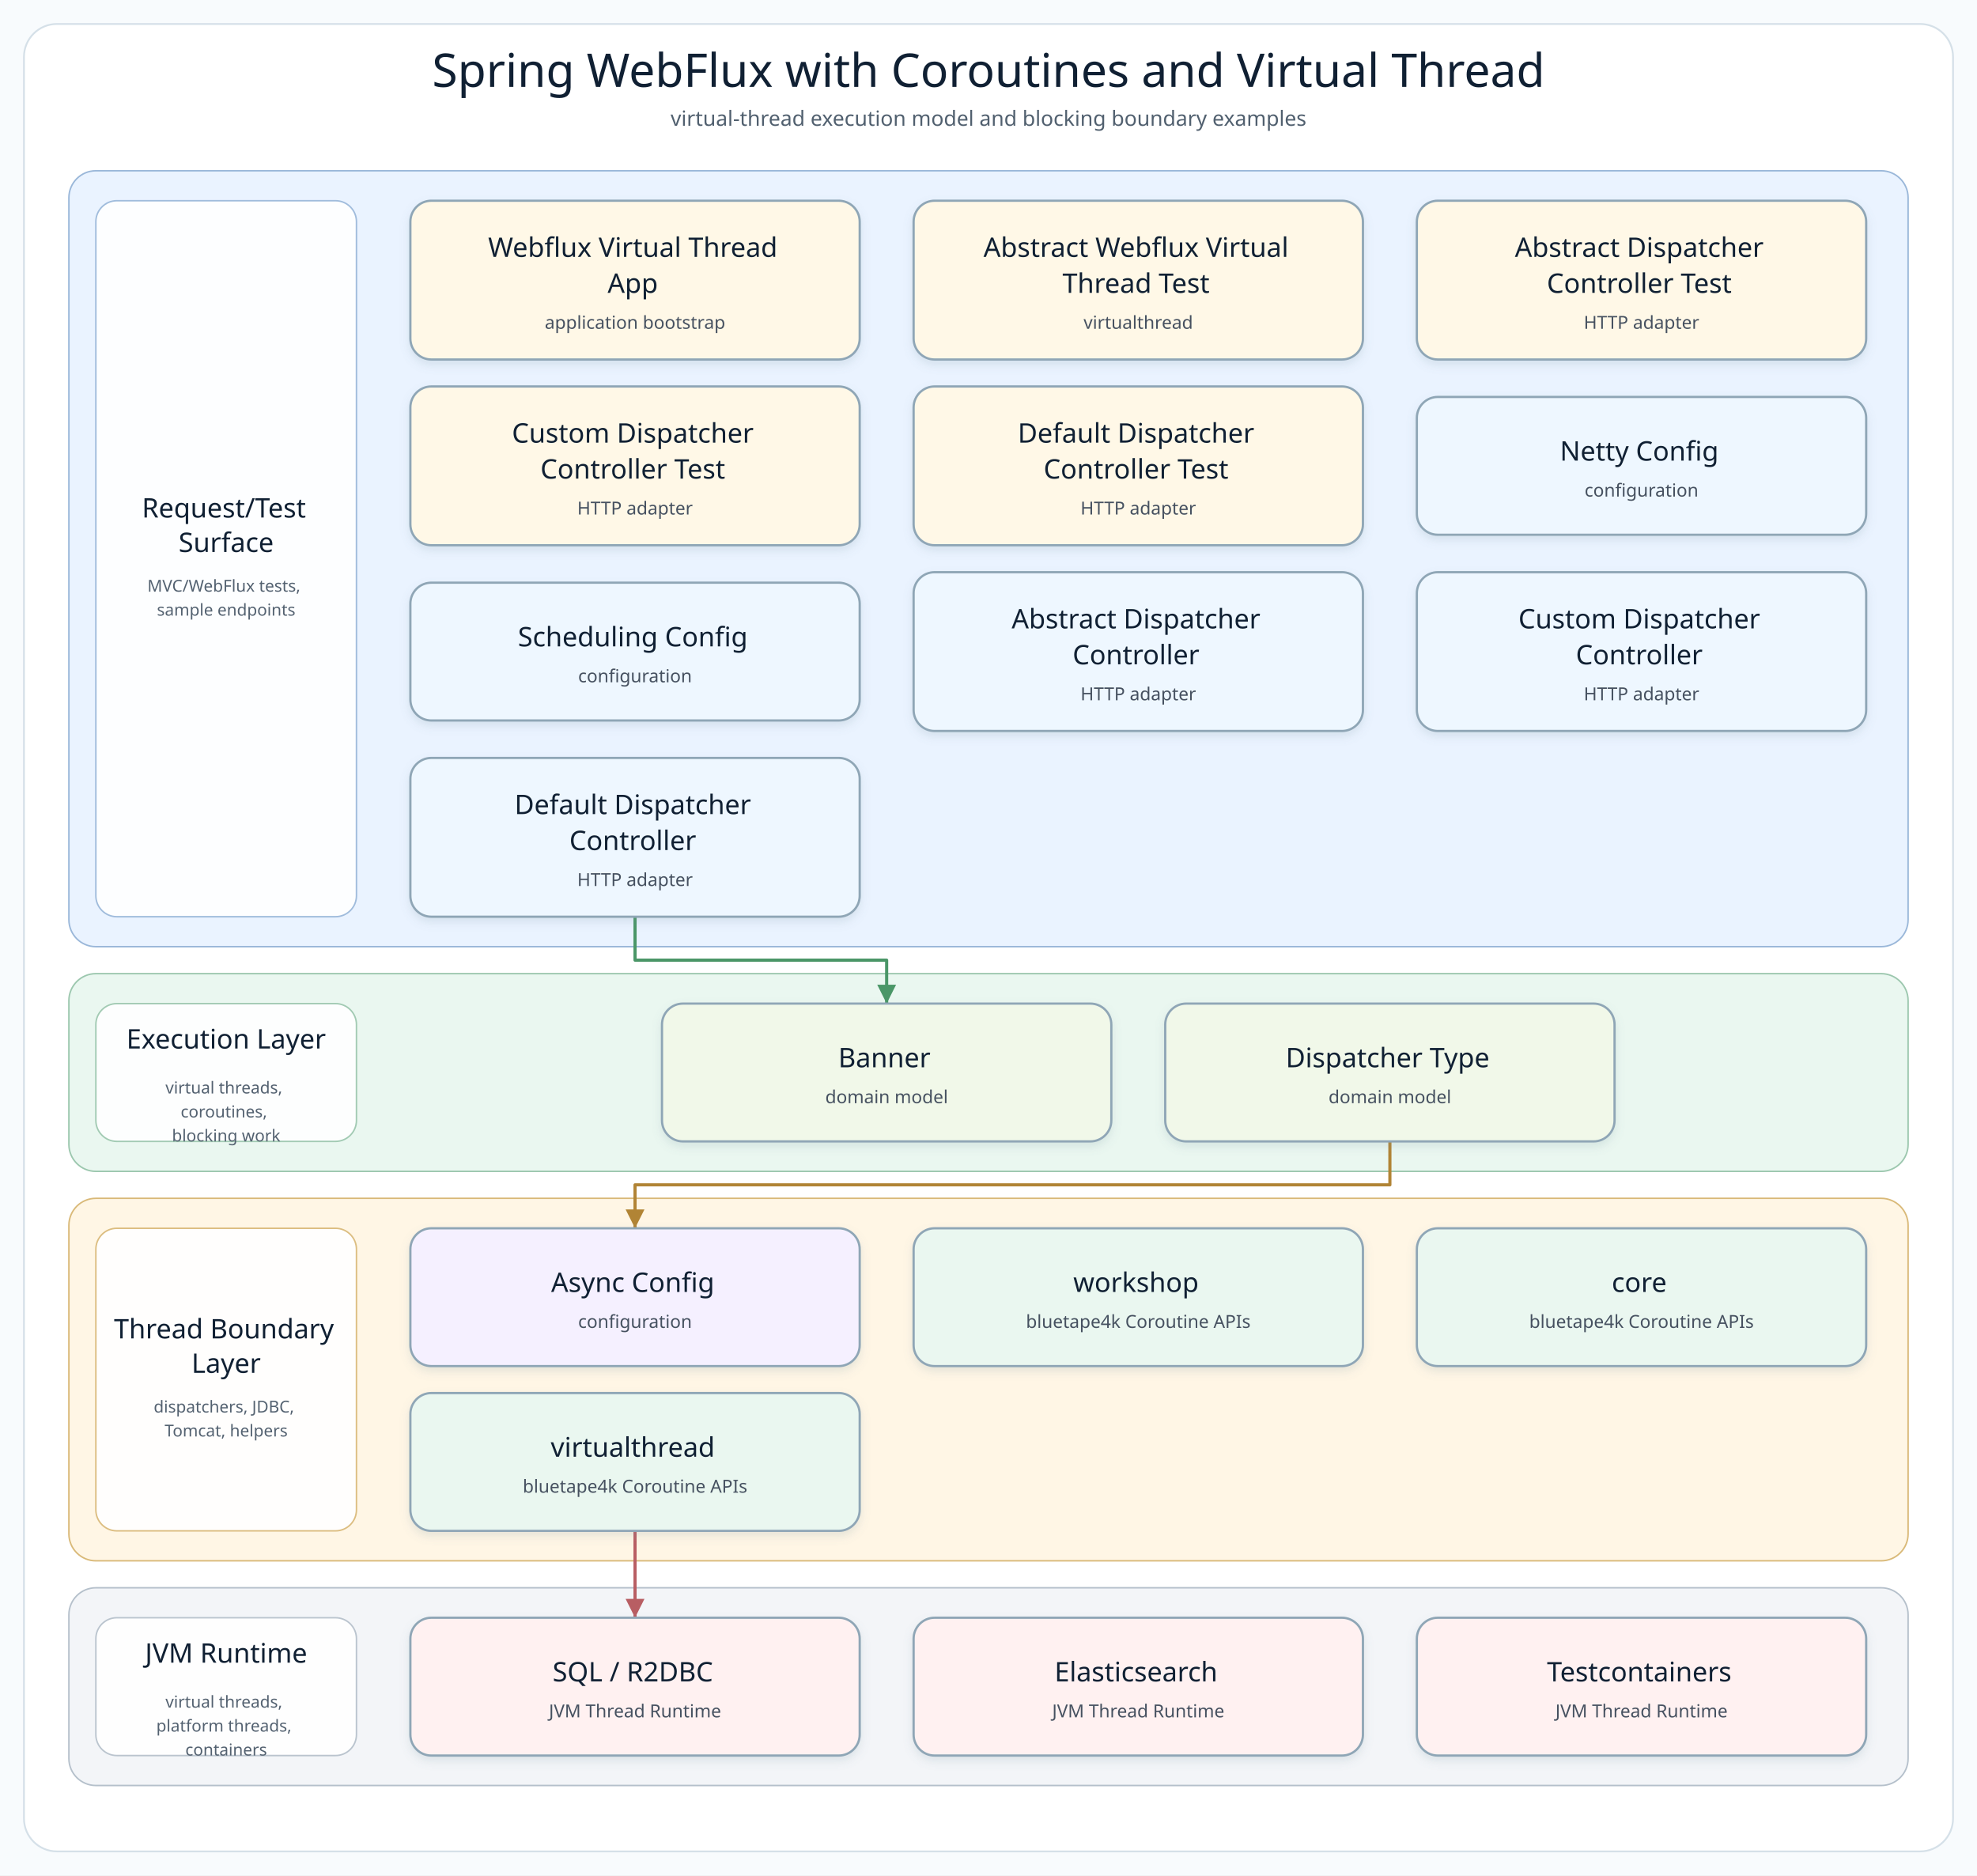
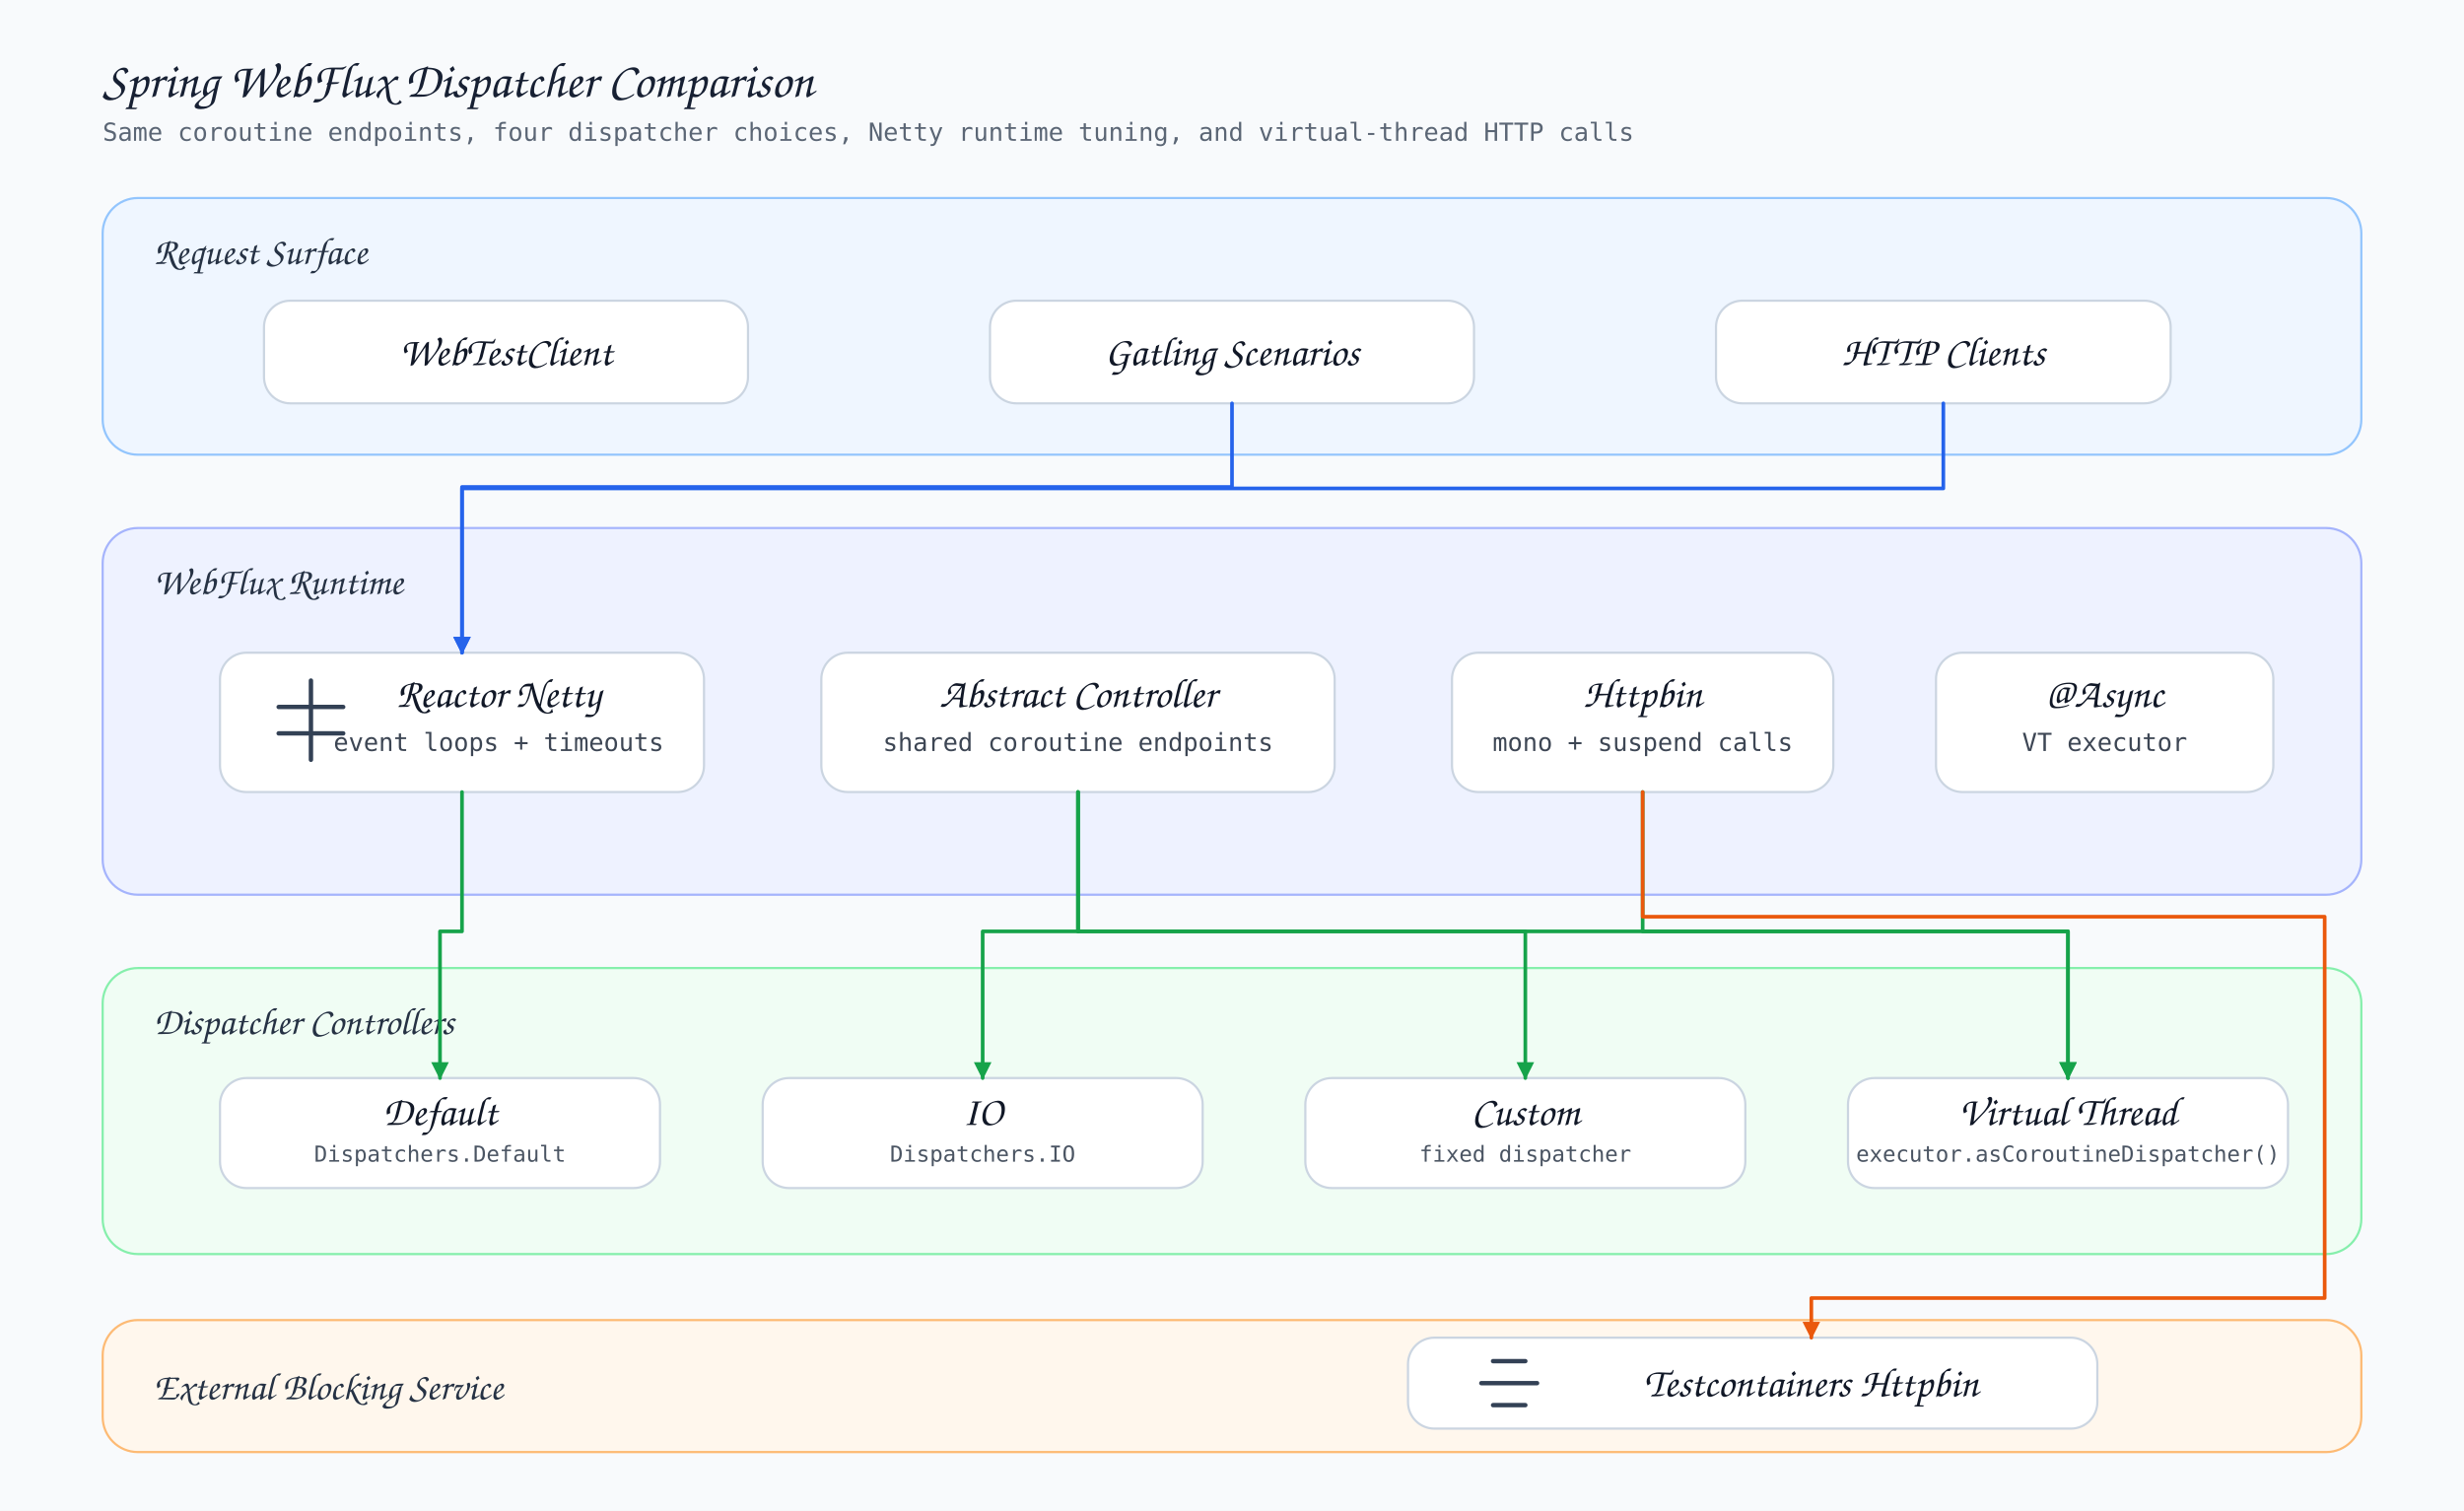
- <svg xmlns="http://www.w3.org/2000/svg" width="1320" height="1252" viewBox="0 0 1320 1252" role="img" aria-label="Spring WebFlux with Coroutines and Virtual Thread architecture diagram">
+ <svg xmlns="http://www.w3.org/2000/svg" width="1680" height="1030" viewBox="0 0 1680 1030" role="img" aria-label="Spring WebFlux dispatcher architecture">
  <defs>
-     <filter id="softShadow" x="-8%" y="-8%" width="116%" height="124%">
-       <feDropShadow dx="0" dy="3" stdDeviation="3" flood-color="#7890A5" flood-opacity="0.18" />
-     </filter>
-     <marker id="arrow-api" markerWidth="8" markerHeight="8" refX="7" refY="4" orient="auto" markerUnits="strokeWidth">
-       <path d="M 1 1 L 7 4 L 1 7 Z" fill="#4F7DB5" />
+     <style>
+       .bg { fill: #f8fafc; }
+       .title { font-family: 'Architects Daughter', 'Comic Sans MS', cursive; font-size: 34px; fill: #172033; }
+       .subtitle { font-family: 'Comic Mono', 'Comic Sans MS', monospace; font-size: 17px; fill: #5b6675; }
+       .layer-title { font-family: 'Architects Daughter', 'Comic Sans MS', cursive; font-size: 26px; fill: #263244; }
+       .card-title { font-family: 'Architects Daughter', 'Comic Sans MS', cursive; font-size: 28px; fill: #111827; }
+       .body { font-family: 'Comic Mono', 'Comic Sans MS', monospace; font-size: 17px; fill: #3d4654; }
+       .small { font-family: 'Comic Mono', 'Comic Sans MS', monospace; font-size: 15px; fill: #4b5563; }
+       .layer { stroke-width: 1.5; rx: 24; ry: 24; }
+       .card { fill: #ffffff; stroke: #cbd5e1; stroke-width: 1.5; rx: 18; ry: 18; }
+       .surface { fill: #eff6ff; stroke: #93c5fd; }
+       .webflux { fill: #eef2ff; stroke: #a5b4fc; }
+       .dispatch { fill: #f0fdf4; stroke: #86efac; }
+       .external { fill: #fff7ed; stroke: #fdba74; }
+       .line { fill: none; stroke-width: 2.5; stroke-linecap: round; stroke-linejoin: round; }
+       .icon-stroke { fill: none; stroke: #334155; stroke-width: 3; stroke-linecap: round; stroke-linejoin: round; }
+     </style>
+     <marker id="blueArrow" viewBox="0 0 10 10" markerWidth="12" markerHeight="12" refX="9" refY="5" orient="auto" markerUnits="userSpaceOnUse">
+       <path d="M 0 0 L 10 5 L 0 10 Z" fill="#2563eb" />
    </marker>
-     <marker id="arrow-service" markerWidth="8" markerHeight="8" refX="7" refY="4" orient="auto" markerUnits="strokeWidth">
-       <path d="M 1 1 L 7 4 L 1 7 Z" fill="#4A9667" />
+     <marker id="greenArrow" viewBox="0 0 10 10" markerWidth="12" markerHeight="12" refX="9" refY="5" orient="auto" markerUnits="userSpaceOnUse">
+       <path d="M 0 0 L 10 5 L 0 10 Z" fill="#16a34a" />
    </marker>
-     <marker id="arrow-infra" markerWidth="8" markerHeight="8" refX="7" refY="4" orient="auto" markerUnits="strokeWidth">
-       <path d="M 1 1 L 7 4 L 1 7 Z" fill="#B18435" />
+     <marker id="orangeArrow" viewBox="0 0 10 10" markerWidth="12" markerHeight="12" refX="9" refY="5" orient="auto" markerUnits="userSpaceOnUse">
+       <path d="M 0 0 L 10 5 L 0 10 Z" fill="#ea580c" />
    </marker>
-     <marker id="arrow-bt" markerWidth="8" markerHeight="8" refX="7" refY="4" orient="auto" markerUnits="strokeWidth">
-       <path d="M 1 1 L 7 4 L 1 7 Z" fill="#3E927D" />
-     </marker>
-     <marker id="arrow-runtime" markerWidth="8" markerHeight="8" refX="7" refY="4" orient="auto" markerUnits="strokeWidth">
-       <path d="M 1 1 L 7 4 L 1 7 Z" fill="#B85E63" />
-     </marker>
-     <style>
-       .canvas { fill: #F8FBFD; }
-       .frame { fill: #FFFFFF; stroke: #D5E0E8; stroke-width: 1.2; }
-       .diagram-title { font-family: "Architects Daughter"; font-size: 31px; fill: #102033; }
-       .diagram-subtitle { font-family: "Comic Mono"; font-size: 14px; fill: #51606F; }
-       .layer-title { font-family: "Architects Daughter"; font-size: 18px; fill: #102033; }
-       .layer-detail { font-family: "Comic Mono"; font-size: 11px; fill: #536170; }
-       .node rect { stroke-width: 1.5; }
-       .node-title { font-family: "Architects Daughter"; font-size: 18px; fill: #102033; }
-       .node-detail { font-family: "Comic Mono"; font-size: 12px; fill: #465160; }
-     </style>
  </defs>
-   <rect class="canvas" width="1320" height="1252" />
-   <rect class="frame" x="16" y="16" width="1288" height="1220" rx="22" />
-   <text class="diagram-title" x="660.0" y="58" text-anchor="middle">Spring WebFlux with Coroutines and Virtual Thread</text>
-   <text class="diagram-subtitle" x="660.0" y="84" text-anchor="middle">virtual-thread execution model and blocking boundary examples</text>
-   <g>
-     <g class="layer" data-layer="surface">
-       <rect x="46.0" y="114.0" width="1228.0" height="518.0" rx="18" fill="#EAF3FF" stroke="#9AB7D9" />
-       <rect x="64.0" y="134.0" width="174" height="478.0" rx="14" fill="#FFFFFF" stroke="#9AB7D9" opacity="0.92" />
-       <text text-anchor="middle">
-         <tspan class="layer-title" x="151.0" y="345.5">Request/Test</tspan>
-         <tspan class="layer-title" x="151.0" y="368.5">Surface</tspan>
-       </text>
-       <text text-anchor="middle">
-         <tspan class="layer-detail" x="151.0" y="395.0">MVC/WebFlux tests,</tspan>
-         <tspan class="layer-detail" x="151.0" y="411.0">sample endpoints</tspan>
-       </text>
-     </g>
-     <g class="layer" data-layer="service">
-       <rect x="46.0" y="650.0" width="1228.0" height="132.0" rx="18" fill="#EAF7F0" stroke="#9CC7AE" />
-       <rect x="64.0" y="670.0" width="174" height="92.0" rx="14" fill="#FFFFFF" stroke="#9CC7AE" opacity="0.92" />
-       <text text-anchor="middle">
-         <tspan class="layer-title" x="151.0" y="700.0">Execution Layer</tspan>
-       </text>
-       <text text-anchor="middle">
-         <tspan class="layer-detail" x="151.0" y="730.0">virtual threads,</tspan>
-         <tspan class="layer-detail" x="151.0" y="746.0">coroutines,</tspan>
-         <tspan class="layer-detail" x="151.0" y="762.0">blocking work</tspan>
-       </text>
-     </g>
-     <g class="layer" data-layer="integration">
-       <rect x="46.0" y="800.0" width="1228.0" height="242.0" rx="18" fill="#FFF6E5" stroke="#D9B978" />
-       <rect x="64.0" y="820.0" width="174" height="202.0" rx="14" fill="#FFFFFF" stroke="#D9B978" opacity="0.92" />
-       <text text-anchor="middle">
-         <tspan class="layer-title" x="151.0" y="893.5">Thread Boundary</tspan>
-         <tspan class="layer-title" x="151.0" y="916.5">Layer</tspan>
-       </text>
-       <text text-anchor="middle">
-         <tspan class="layer-detail" x="151.0" y="943.0">dispatchers, JDBC,</tspan>
-         <tspan class="layer-detail" x="151.0" y="959.0">Tomcat, helpers</tspan>
-       </text>
-     </g>
-     <g class="layer" data-layer="runtime">
-       <rect x="46.0" y="1060.0" width="1228.0" height="132.0" rx="18" fill="#F3F5F8" stroke="#B5C0CB" />
-       <rect x="64.0" y="1080.0" width="174" height="92.0" rx="14" fill="#FFFFFF" stroke="#B5C0CB" opacity="0.92" />
-       <text text-anchor="middle">
-         <tspan class="layer-title" x="151.0" y="1110.0">JVM Runtime</tspan>
-       </text>
-       <text text-anchor="middle">
-         <tspan class="layer-detail" x="151.0" y="1140.0">virtual threads,</tspan>
-         <tspan class="layer-detail" x="151.0" y="1156.0">platform threads,</tspan>
-         <tspan class="layer-detail" x="151.0" y="1172.0">containers</tspan>
-       </text>
-     </g>
-     <g class="edge" data-edge="api4-&gt;service0" data-label="delegates">
-       <path d="M 424.0 612.0 L 424.0 641.0 L 592.0 641.0 L 592.0 670.0" fill="none" stroke="#4A9667" stroke-width="2.1" stroke-linecap="square" stroke-linejoin="round" marker-end="url(#arrow-service)" />
-     </g>
-     <g class="edge" data-edge="service1-&gt;infra0" data-label="persists / publishes">
-       <path d="M 928.0 762.0 L 928.0 791.0 L 424.0 791.0 L 424.0 820.0" fill="none" stroke="#B18435" stroke-width="2.1" stroke-linecap="square" stroke-linejoin="round" marker-end="url(#arrow-infra)" />
-     </g>
-     <g class="edge" data-edge="bt2-&gt;runtime0" data-label="adapts">
-       <path d="M 424.0 1022.0 L 424.0 1051.0 L 424.0 1080.0" fill="none" stroke="#B85E63" stroke-width="2.1" stroke-linecap="square" stroke-linejoin="round" marker-end="url(#arrow-runtime)" />
-     </g>
-     <g class="node" data-node="entry0" data-lines="Webflux Virtual Thread | App | application bootstrap">
-       <rect x="274.0" y="134.0" width="300.0" height="106.0" rx="14" fill="#FFF8E7" stroke="#8FA6B6" filter="url(#softShadow)" />
-       <text text-anchor="middle">
-         <tspan class="node-title" x="424.0" y="171.5">Webflux Virtual Thread</tspan>
-         <tspan class="node-title" x="424.0" y="195.5">App</tspan>
-         <tspan class="node-detail" x="424.0" y="219.5">application bootstrap</tspan>
-       </text>
-     </g>
-     <g class="node" data-node="entry1" data-lines="Abstract Webflux Virtual | Thread Test | virtualthread">
-       <rect x="610.0" y="134.0" width="300.0" height="106.0" rx="14" fill="#FFF8E7" stroke="#8FA6B6" filter="url(#softShadow)" />
-       <text text-anchor="middle">
-         <tspan class="node-title" x="760.0" y="171.5">Abstract Webflux Virtual</tspan>
-         <tspan class="node-title" x="760.0" y="195.5">Thread Test</tspan>
-         <tspan class="node-detail" x="760.0" y="219.5">virtualthread</tspan>
-       </text>
-     </g>
-     <g class="node" data-node="entry2" data-lines="Abstract Dispatcher | Controller Test | HTTP adapter">
-       <rect x="946.0" y="134.0" width="300.0" height="106.0" rx="14" fill="#FFF8E7" stroke="#8FA6B6" filter="url(#softShadow)" />
-       <text text-anchor="middle">
-         <tspan class="node-title" x="1096.0" y="171.5">Abstract Dispatcher</tspan>
-         <tspan class="node-title" x="1096.0" y="195.5">Controller Test</tspan>
-         <tspan class="node-detail" x="1096.0" y="219.5">HTTP adapter</tspan>
-       </text>
-     </g>
-     <g class="node" data-node="entry3" data-lines="Custom Dispatcher | Controller Test | HTTP adapter">
-       <rect x="274.0" y="258.0" width="300.0" height="106.0" rx="14" fill="#FFF8E7" stroke="#8FA6B6" filter="url(#softShadow)" />
-       <text text-anchor="middle">
-         <tspan class="node-title" x="424.0" y="295.5">Custom Dispatcher</tspan>
-         <tspan class="node-title" x="424.0" y="319.5">Controller Test</tspan>
-         <tspan class="node-detail" x="424.0" y="343.5">HTTP adapter</tspan>
-       </text>
-     </g>
-     <g class="node" data-node="entry4" data-lines="Default Dispatcher | Controller Test | HTTP adapter">
-       <rect x="610.0" y="258.0" width="300.0" height="106.0" rx="14" fill="#FFF8E7" stroke="#8FA6B6" filter="url(#softShadow)" />
-       <text text-anchor="middle">
-         <tspan class="node-title" x="760.0" y="295.5">Default Dispatcher</tspan>
-         <tspan class="node-title" x="760.0" y="319.5">Controller Test</tspan>
-         <tspan class="node-detail" x="760.0" y="343.5">HTTP adapter</tspan>
-       </text>
-     </g>
-     <g class="node" data-node="api0" data-lines="Netty Config | configuration">
-       <rect x="946.0" y="265.0" width="300.0" height="92.0" rx="14" fill="#EEF7FF" stroke="#8FA6B6" filter="url(#softShadow)" />
-       <text text-anchor="middle">
-         <tspan class="node-title" x="1096.0" y="307.5">Netty Config</tspan>
-         <tspan class="node-detail" x="1096.0" y="331.5">configuration</tspan>
-       </text>
-     </g>
-     <g class="node" data-node="api1" data-lines="Scheduling Config | configuration">
-       <rect x="274.0" y="389.0" width="300.0" height="92.0" rx="14" fill="#EEF7FF" stroke="#8FA6B6" filter="url(#softShadow)" />
-       <text text-anchor="middle">
-         <tspan class="node-title" x="424.0" y="431.5">Scheduling Config</tspan>
-         <tspan class="node-detail" x="424.0" y="455.5">configuration</tspan>
-       </text>
-     </g>
-     <g class="node" data-node="api2" data-lines="Abstract Dispatcher | Controller | HTTP adapter">
-       <rect x="610.0" y="382.0" width="300.0" height="106.0" rx="14" fill="#EEF7FF" stroke="#8FA6B6" filter="url(#softShadow)" />
-       <text text-anchor="middle">
-         <tspan class="node-title" x="760.0" y="419.5">Abstract Dispatcher</tspan>
-         <tspan class="node-title" x="760.0" y="443.5">Controller</tspan>
-         <tspan class="node-detail" x="760.0" y="467.5">HTTP adapter</tspan>
-       </text>
-     </g>
-     <g class="node" data-node="api3" data-lines="Custom Dispatcher | Controller | HTTP adapter">
-       <rect x="946.0" y="382.0" width="300.0" height="106.0" rx="14" fill="#EEF7FF" stroke="#8FA6B6" filter="url(#softShadow)" />
-       <text text-anchor="middle">
-         <tspan class="node-title" x="1096.0" y="419.5">Custom Dispatcher</tspan>
-         <tspan class="node-title" x="1096.0" y="443.5">Controller</tspan>
-         <tspan class="node-detail" x="1096.0" y="467.5">HTTP adapter</tspan>
-       </text>
-     </g>
-     <g class="node" data-node="api4" data-lines="Default Dispatcher | Controller | HTTP adapter">
-       <rect x="274.0" y="506.0" width="300.0" height="106.0" rx="14" fill="#EEF7FF" stroke="#8FA6B6" filter="url(#softShadow)" />
-       <text text-anchor="middle">
-         <tspan class="node-title" x="424.0" y="543.5">Default Dispatcher</tspan>
-         <tspan class="node-title" x="424.0" y="567.5">Controller</tspan>
-         <tspan class="node-detail" x="424.0" y="591.5">HTTP adapter</tspan>
-       </text>
-     </g>
-     <g class="node" data-node="service0" data-lines="Banner | domain model">
-       <rect x="442.0" y="670.0" width="300.0" height="92.0" rx="14" fill="#F1F8E9" stroke="#8FA6B6" filter="url(#softShadow)" />
-       <text text-anchor="middle">
-         <tspan class="node-title" x="592.0" y="712.5">Banner</tspan>
-         <tspan class="node-detail" x="592.0" y="736.5">domain model</tspan>
-       </text>
-     </g>
-     <g class="node" data-node="service1" data-lines="Dispatcher Type | domain model">
-       <rect x="778.0" y="670.0" width="300.0" height="92.0" rx="14" fill="#F1F8E9" stroke="#8FA6B6" filter="url(#softShadow)" />
-       <text text-anchor="middle">
-         <tspan class="node-title" x="928.0" y="712.5">Dispatcher Type</tspan>
-         <tspan class="node-detail" x="928.0" y="736.5">domain model</tspan>
-       </text>
-     </g>
-     <g class="node" data-node="infra0" data-lines="Async Config | configuration">
-       <rect x="274.0" y="820.0" width="300.0" height="92.0" rx="14" fill="#F5F0FF" stroke="#8FA6B6" filter="url(#softShadow)" />
-       <text text-anchor="middle">
-         <tspan class="node-title" x="424.0" y="862.5">Async Config</tspan>
-         <tspan class="node-detail" x="424.0" y="886.5">configuration</tspan>
-       </text>
-     </g>
-     <g class="node" data-node="bt0" data-lines="workshop | bluetape4k Coroutine APIs">
-       <rect x="610.0" y="820.0" width="300.0" height="92.0" rx="14" fill="#EAF7F0" stroke="#8FA6B6" filter="url(#softShadow)" />
-       <text text-anchor="middle">
-         <tspan class="node-title" x="760.0" y="862.5">workshop</tspan>
-         <tspan class="node-detail" x="760.0" y="886.5">bluetape4k Coroutine APIs</tspan>
-       </text>
-     </g>
-     <g class="node" data-node="bt1" data-lines="core | bluetape4k Coroutine APIs">
-       <rect x="946.0" y="820.0" width="300.0" height="92.0" rx="14" fill="#EAF7F0" stroke="#8FA6B6" filter="url(#softShadow)" />
-       <text text-anchor="middle">
-         <tspan class="node-title" x="1096.0" y="862.5">core</tspan>
-         <tspan class="node-detail" x="1096.0" y="886.5">bluetape4k Coroutine APIs</tspan>
-       </text>
-     </g>
-     <g class="node" data-node="bt2" data-lines="virtualthread | bluetape4k Coroutine APIs">
-       <rect x="274.0" y="930.0" width="300.0" height="92.0" rx="14" fill="#EAF7F0" stroke="#8FA6B6" filter="url(#softShadow)" />
-       <text text-anchor="middle">
-         <tspan class="node-title" x="424.0" y="972.5">virtualthread</tspan>
-         <tspan class="node-detail" x="424.0" y="996.5">bluetape4k Coroutine APIs</tspan>
-       </text>
-     </g>
-     <g class="node" data-node="runtime0" data-lines="SQL / R2DBC | JVM Thread Runtime">
-       <rect x="274.0" y="1080.0" width="300.0" height="92.0" rx="14" fill="#FFF1F1" stroke="#8FA6B6" filter="url(#softShadow)" />
-       <text text-anchor="middle">
-         <tspan class="node-title" x="424.0" y="1122.5">SQL / R2DBC</tspan>
-         <tspan class="node-detail" x="424.0" y="1146.5">JVM Thread Runtime</tspan>
-       </text>
-     </g>
-     <g class="node" data-node="runtime1" data-lines="Elasticsearch | JVM Thread Runtime">
-       <rect x="610.0" y="1080.0" width="300.0" height="92.0" rx="14" fill="#FFF1F1" stroke="#8FA6B6" filter="url(#softShadow)" />
-       <text text-anchor="middle">
-         <tspan class="node-title" x="760.0" y="1122.5">Elasticsearch</tspan>
-         <tspan class="node-detail" x="760.0" y="1146.5">JVM Thread Runtime</tspan>
-       </text>
-     </g>
-     <g class="node" data-node="runtime2" data-lines="Testcontainers | JVM Thread Runtime">
-       <rect x="946.0" y="1080.0" width="300.0" height="92.0" rx="14" fill="#FFF1F1" stroke="#8FA6B6" filter="url(#softShadow)" />
-       <text text-anchor="middle">
-         <tspan class="node-title" x="1096.0" y="1122.5">Testcontainers</tspan>
-         <tspan class="node-detail" x="1096.0" y="1146.5">JVM Thread Runtime</tspan>
-       </text>
-     </g>
-   </g>
+   <rect class="bg" width="1680" height="1030" />
+   <text class="title" x="70" y="66">Spring WebFlux Dispatcher Comparison</text>
+   <text class="subtitle" x="70" y="96">Same coroutine endpoints, four dispatcher choices, Netty runtime tuning, and virtual-thread HTTP calls</text>
+   <rect class="layer surface" x="70" y="135" width="1540" height="175" />
+   <text class="layer-title" x="105" y="180">Request Surface</text>
+   <rect class="card" x="180" y="205" width="330" height="70" />
+   <text class="card-title" x="345" y="249" text-anchor="middle">WebTestClient</text>
+   <rect class="card" x="675" y="205" width="330" height="70" />
+   <text class="card-title" x="840" y="249" text-anchor="middle">Gatling Scenarios</text>
+   <rect class="card" x="1170" y="205" width="310" height="70" />
+   <text class="card-title" x="1325" y="249" text-anchor="middle">HTTP Clients</text>
+   <rect class="layer webflux" x="70" y="360" width="1540" height="250" />
+   <text class="layer-title" x="105" y="405">WebFlux Runtime</text>
+   <rect class="card" x="150" y="445" width="330" height="95" />
+   <path class="icon-stroke" d="M190 482h44m-44 18h44m-22-36v54" />
+   <text class="card-title" x="340" y="482" text-anchor="middle">Reactor Netty</text>
+   <text class="body" x="340" y="512" text-anchor="middle">event loops + timeouts</text>
+   <rect class="card" x="560" y="445" width="350" height="95" />
+   <text class="card-title" x="735" y="482" text-anchor="middle">Abstract Controller</text>
+   <text class="body" x="735" y="512" text-anchor="middle">shared coroutine endpoints</text>
+   <rect class="card" x="990" y="445" width="260" height="95" />
+   <text class="card-title" x="1120" y="482" text-anchor="middle">Httpbin</text>
+   <text class="body" x="1120" y="512" text-anchor="middle">mono + suspend calls</text>
+   <rect class="card" x="1320" y="445" width="230" height="95" />
+   <text class="card-title" x="1435" y="482" text-anchor="middle">@Async</text>
+   <text class="body" x="1435" y="512" text-anchor="middle">VT executor</text>
+   <rect class="layer dispatch" x="70" y="660" width="1540" height="195" />
+   <text class="layer-title" x="105" y="705">Dispatcher Controllers</text>
+   <rect class="card" x="150" y="735" width="300" height="75" />
+   <text class="card-title" x="300" y="767" text-anchor="middle">Default</text>
+   <text class="small" x="300" y="792" text-anchor="middle">Dispatchers.Default</text>
+   <rect class="card" x="520" y="735" width="300" height="75" />
+   <text class="card-title" x="670" y="767" text-anchor="middle">IO</text>
+   <text class="small" x="670" y="792" text-anchor="middle">Dispatchers.IO</text>
+   <rect class="card" x="890" y="735" width="300" height="75" />
+   <text class="card-title" x="1040" y="767" text-anchor="middle">Custom</text>
+   <text class="small" x="1040" y="792" text-anchor="middle">fixed dispatcher</text>
+   <rect class="card" x="1260" y="735" width="300" height="75" />
+   <text class="card-title" x="1410" y="767" text-anchor="middle">Virtual Thread</text>
+   <text class="small" x="1410" y="792" text-anchor="middle">executor.asCoroutineDispatcher()</text>
+   <rect class="layer external" x="70" y="900" width="1540" height="90" />
+   <text class="layer-title" x="105" y="954">External Blocking Service</text>
+   <rect class="card" x="960" y="912" width="470" height="62" />
+   <path class="icon-stroke" d="M1010 943h38m-30-15h22m-22 30h22" />
+   <text class="card-title" x="1235" y="952" text-anchor="middle">Testcontainers Httpbin</text>
+   <path class="line" d="M1325 275 L1325 333 L315 333 L315 445" stroke="#2563eb" marker-end="url(#blueArrow)" />
+   <path class="line" d="M840 275 L840 332 L315 332 L315 445" stroke="#2563eb" marker-end="url(#blueArrow)" />
+   <path class="line" d="M315 540 L315 635 L300 635 L300 735" stroke="#16a34a" marker-end="url(#greenArrow)" />
+   <path class="line" d="M735 540 L735 635 L670 635 L670 735" stroke="#16a34a" marker-end="url(#greenArrow)" />
+   <path class="line" d="M735 540 L735 635 L1040 635 L1040 735" stroke="#16a34a" marker-end="url(#greenArrow)" />
+   <path class="line" d="M735 540 L735 635 L1410 635 L1410 735" stroke="#16a34a" marker-end="url(#greenArrow)" />
+   <path class="line" d="M1120 540 L1120 635 L1410 635 L1410 735" stroke="#16a34a" marker-end="url(#greenArrow)" />
+   <path class="line" d="M1120 540 L1120 625 L1585 625 L1585 885 L1235 885 L1235 912" stroke="#ea580c" marker-end="url(#orangeArrow)" />
</svg>
